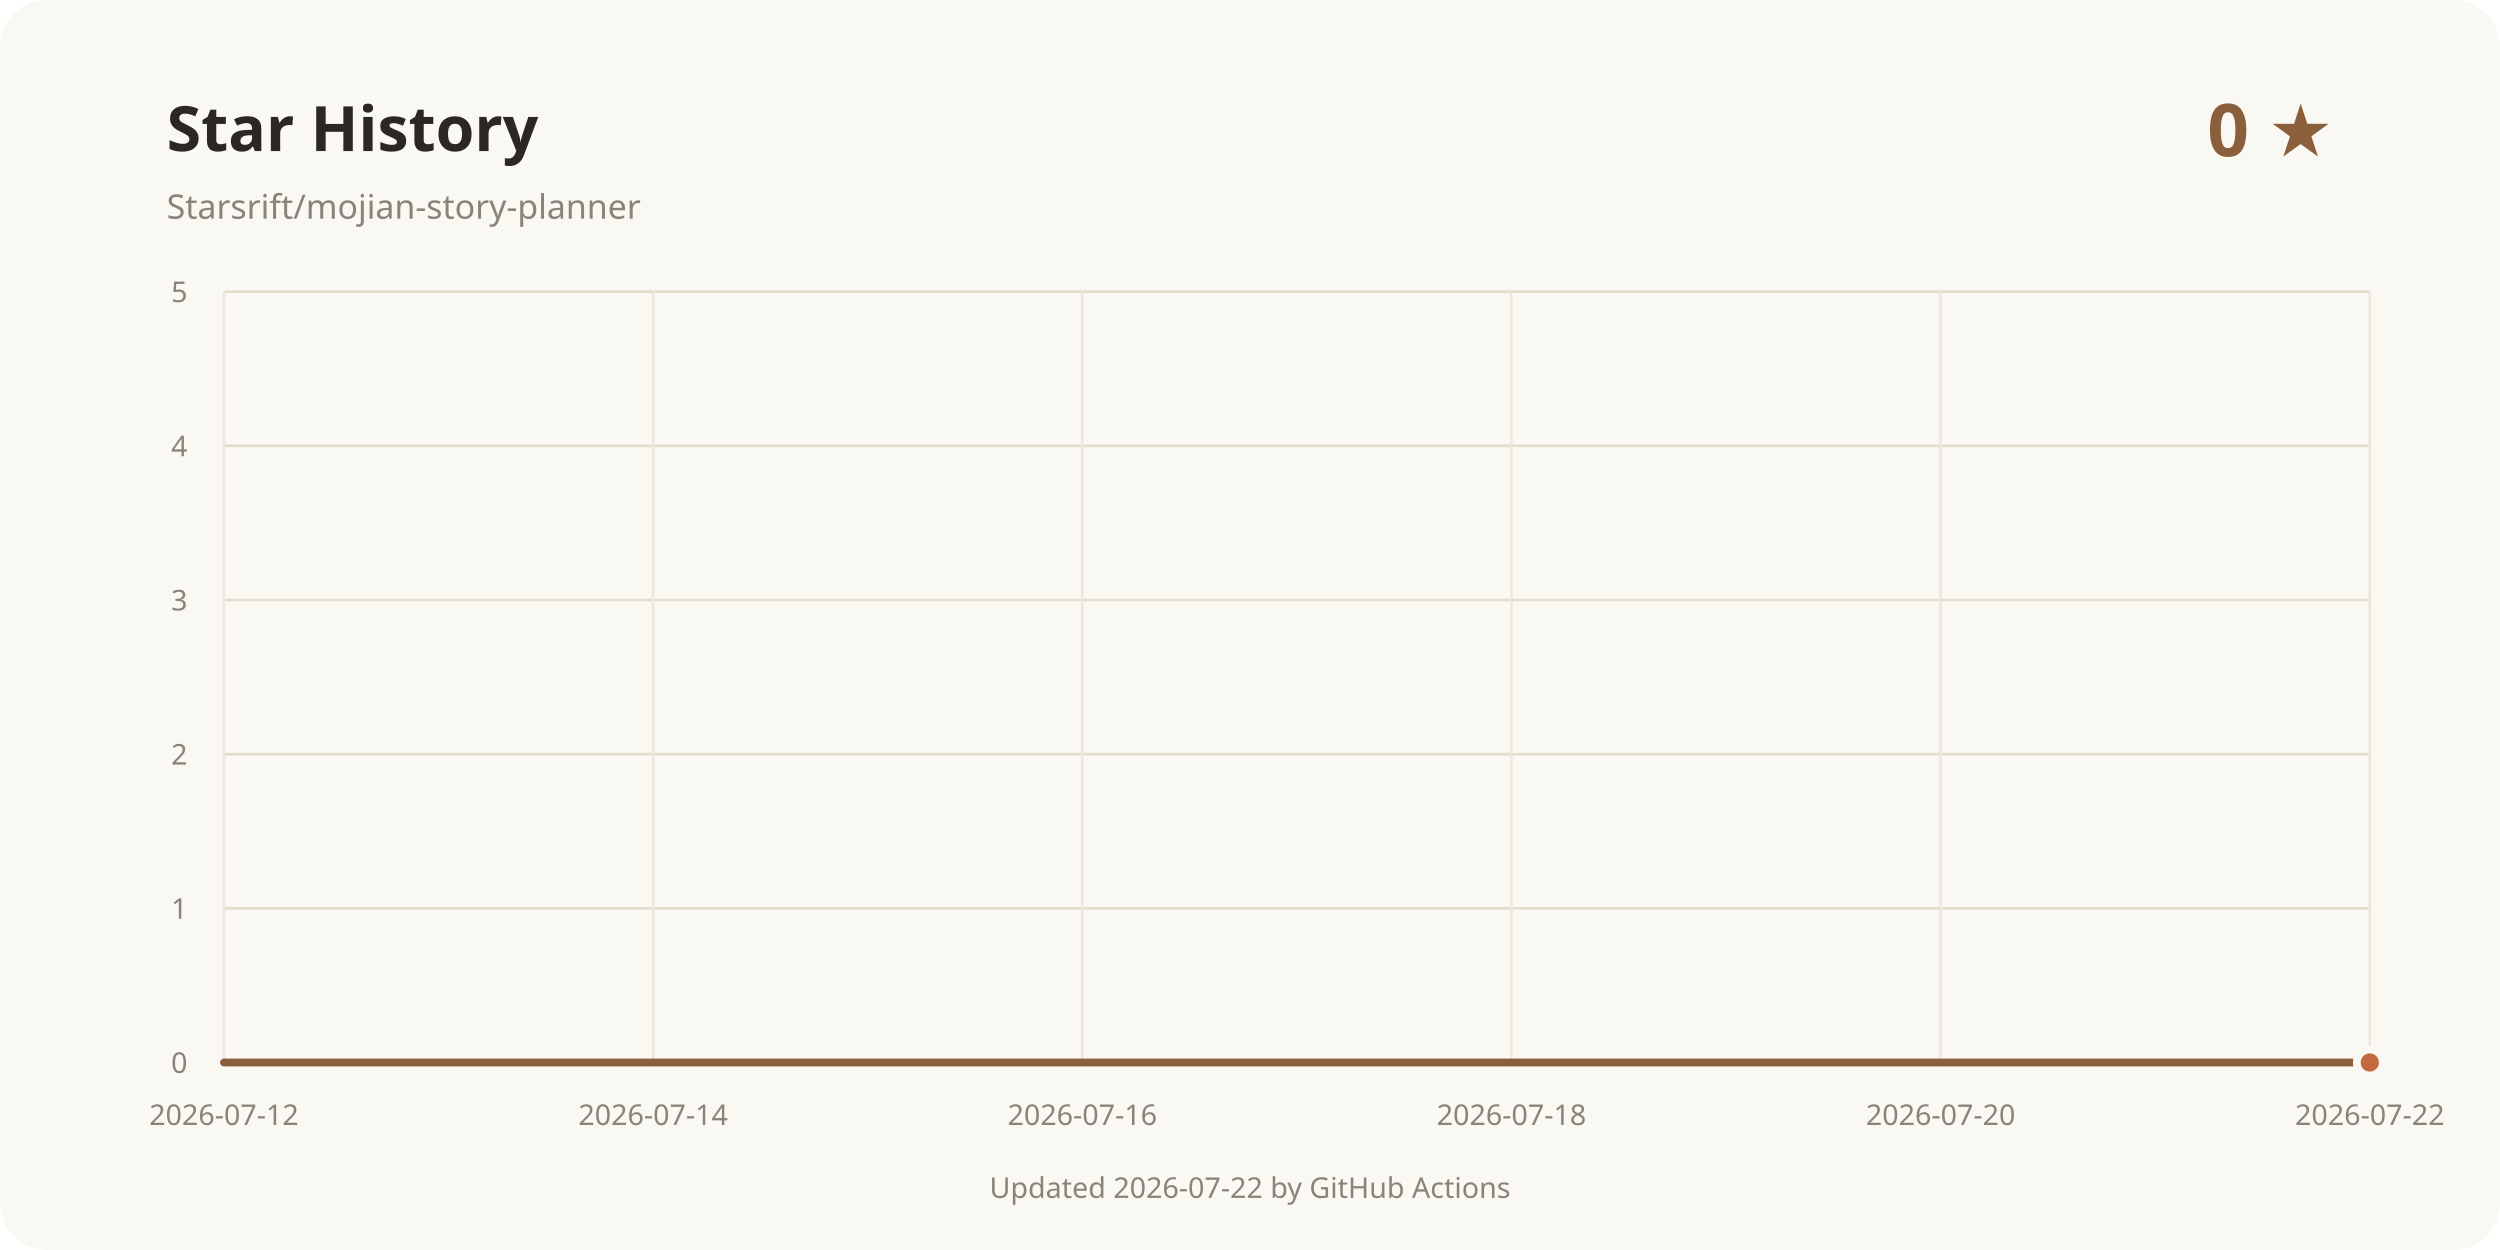
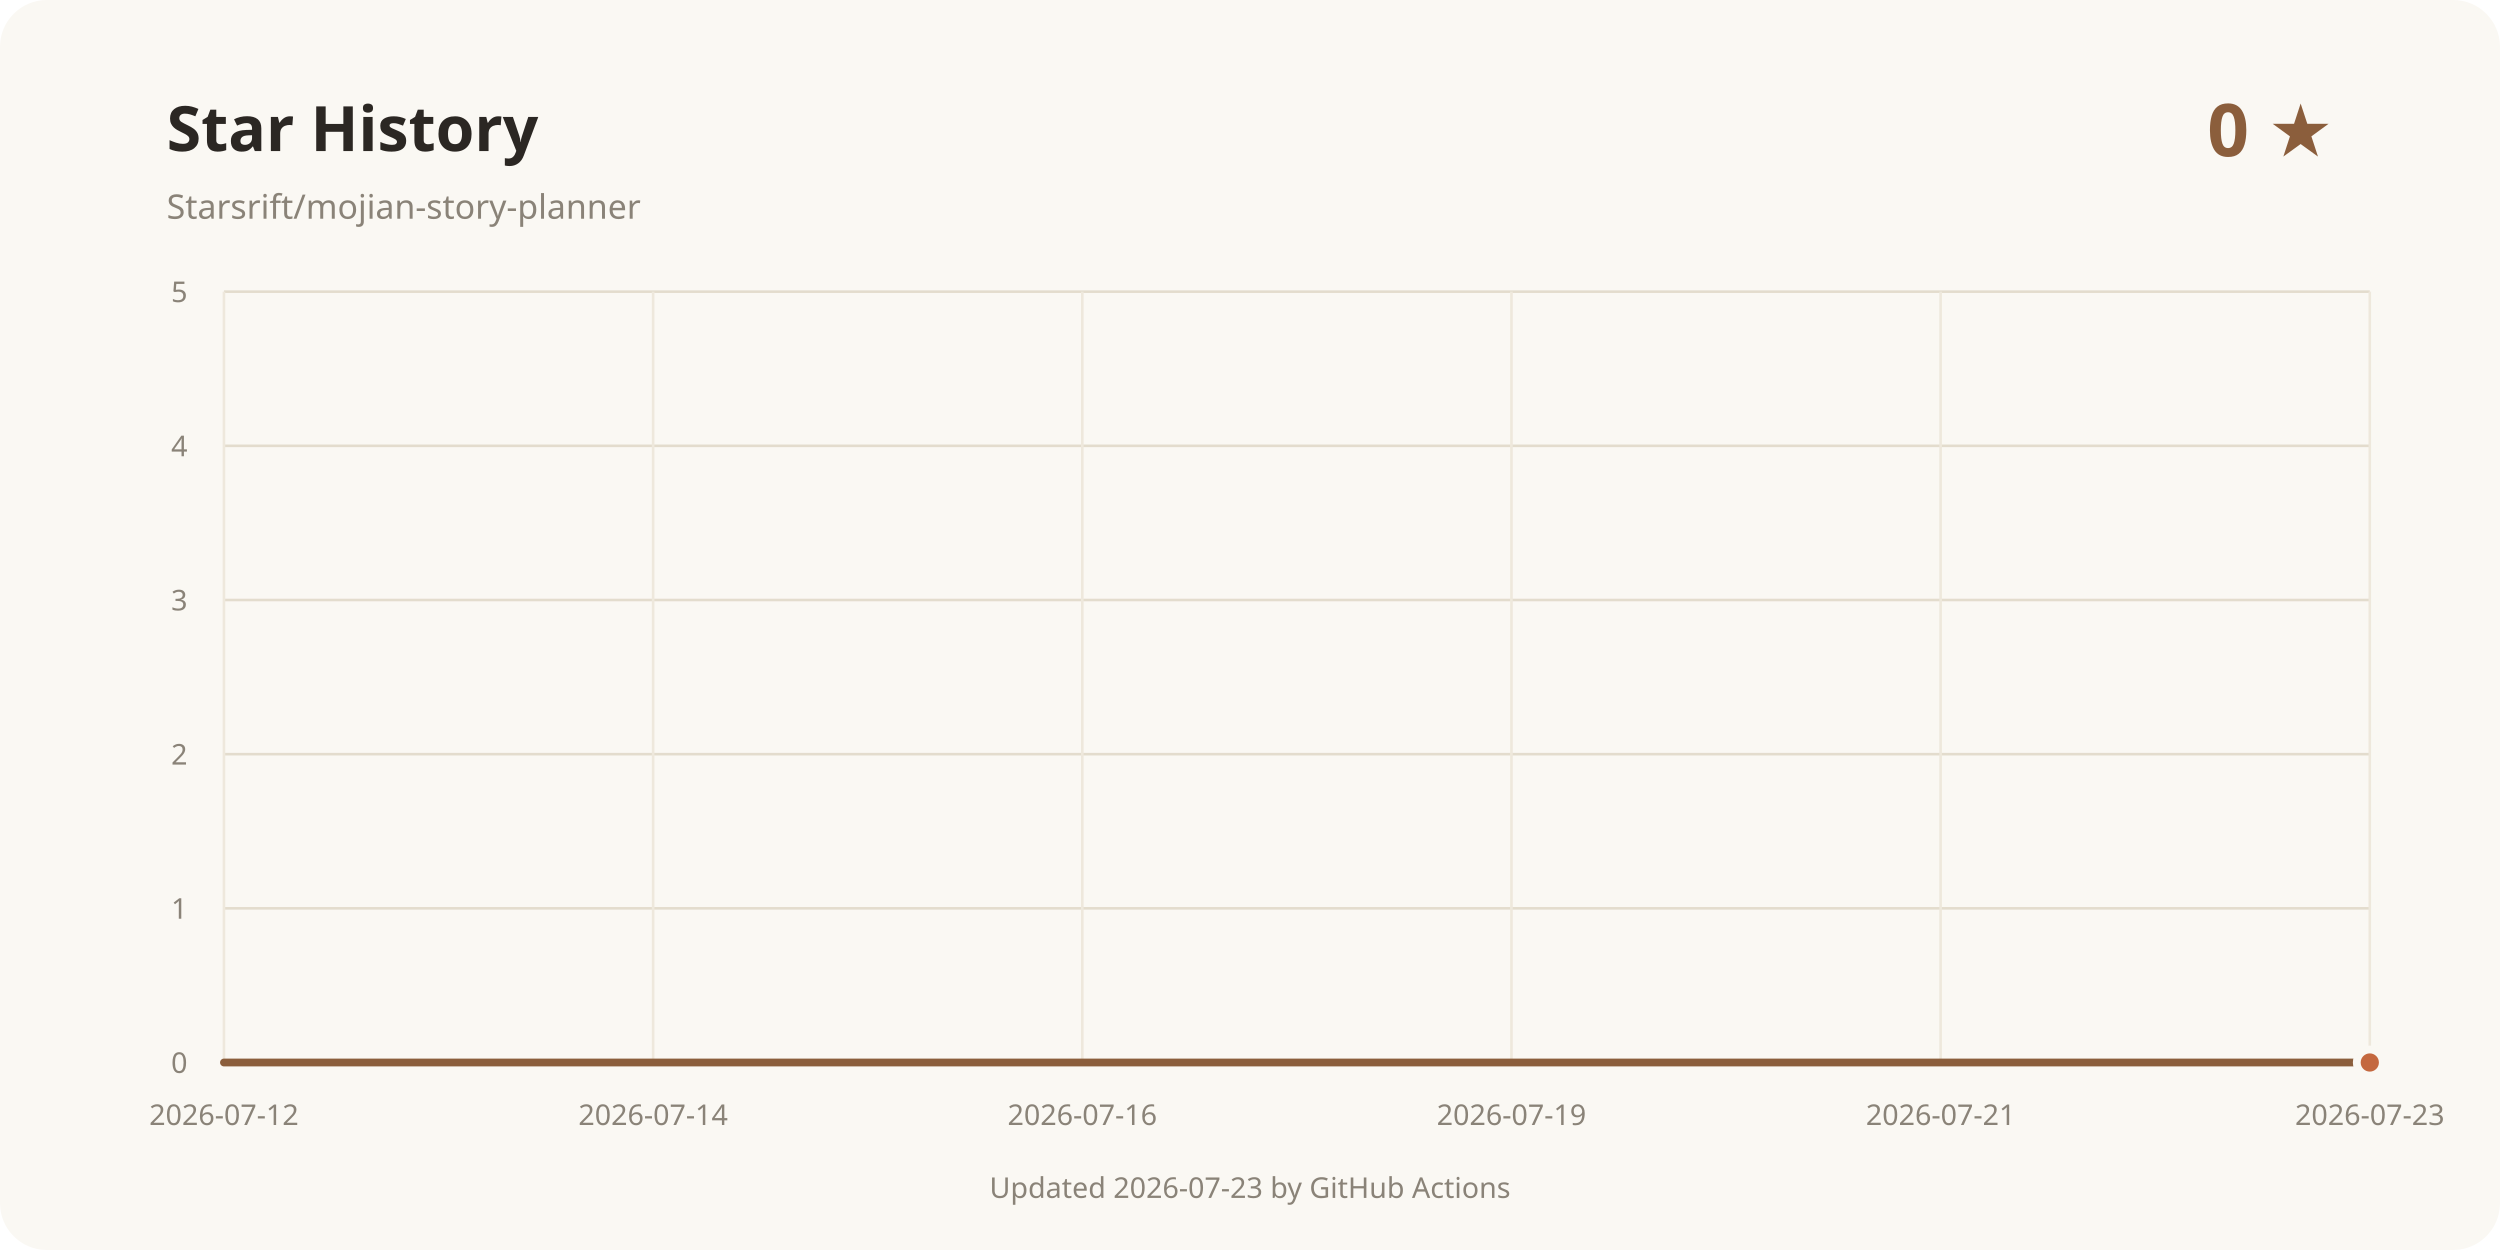
<svg xmlns="http://www.w3.org/2000/svg" width="960" height="480" viewBox="0 0 960 480" role="img" aria-labelledby="title desc">
  <rect width="960" height="480" rx="18" fill="#faf8f3" />
  <text x="64" y="58" fill="#2b2723" font-family="system-ui, sans-serif" font-size="24" font-weight="700">Star History</text>
  <text x="64" y="84" fill="#8a8378" font-family="system-ui, sans-serif" font-size="13">Starsrift/mojian-story-planner</text>
  <text x="896" y="60" text-anchor="end" fill="#8b5e3c" font-family="system-ui, sans-serif" font-size="28" font-weight="700">0 ★</text>
  <line x1="86" y1="408" x2="910" y2="408" stroke="#e3dccd" />
  <text x="72" y="412" text-anchor="end" fill="#8a8378" font-family="system-ui, sans-serif" font-size="11">0</text>
  <line x1="86" y1="348.8" x2="910" y2="348.8" stroke="#e3dccd" />
  <text x="72" y="352.8" text-anchor="end" fill="#8a8378" font-family="system-ui, sans-serif" font-size="11">1</text>
  <line x1="86" y1="289.6" x2="910" y2="289.6" stroke="#e3dccd" />
  <text x="72" y="293.6" text-anchor="end" fill="#8a8378" font-family="system-ui, sans-serif" font-size="11">2</text>
  <line x1="86" y1="230.4" x2="910" y2="230.4" stroke="#e3dccd" />
  <text x="72" y="234.4" text-anchor="end" fill="#8a8378" font-family="system-ui, sans-serif" font-size="11">3</text>
  <line x1="86" y1="171.2" x2="910" y2="171.2" stroke="#e3dccd" />
  <text x="72" y="175.2" text-anchor="end" fill="#8a8378" font-family="system-ui, sans-serif" font-size="11">4</text>
  <line x1="86" y1="112" x2="910" y2="112" stroke="#e3dccd" />
  <text x="72" y="116" text-anchor="end" fill="#8a8378" font-family="system-ui, sans-serif" font-size="11">5</text>
  <line x1="86" y1="112" x2="86" y2="408" stroke="#eee8dc" />
  <text x="86" y="432" text-anchor="middle" fill="#8a8378" font-family="system-ui, sans-serif" font-size="11">2026-07-12</text>
  <line x1="250.8" y1="112" x2="250.8" y2="408" stroke="#eee8dc" />
  <text x="250.8" y="432" text-anchor="middle" fill="#8a8378" font-family="system-ui, sans-serif" font-size="11">2026-07-14</text>
  <line x1="415.6" y1="112" x2="415.6" y2="408" stroke="#eee8dc" />
  <text x="415.6" y="432" text-anchor="middle" fill="#8a8378" font-family="system-ui, sans-serif" font-size="11">2026-07-16</text>
  <line x1="580.4" y1="112" x2="580.4" y2="408" stroke="#eee8dc" />
-   <text x="580.4" y="432" text-anchor="middle" fill="#8a8378" font-family="system-ui, sans-serif" font-size="11">2026-07-18</text>
+   <text x="580.4" y="432" text-anchor="middle" fill="#8a8378" font-family="system-ui, sans-serif" font-size="11">2026-07-19</text>
  <line x1="745.2" y1="112" x2="745.2" y2="408" stroke="#eee8dc" />
-   <text x="745.2" y="432" text-anchor="middle" fill="#8a8378" font-family="system-ui, sans-serif" font-size="11">2026-07-20</text>
+   <text x="745.2" y="432" text-anchor="middle" fill="#8a8378" font-family="system-ui, sans-serif" font-size="11">2026-07-21</text>
  <line x1="910" y1="112" x2="910" y2="408" stroke="#eee8dc" />
-   <text x="910" y="432" text-anchor="middle" fill="#8a8378" font-family="system-ui, sans-serif" font-size="11">2026-07-22</text>
+   <text x="910" y="432" text-anchor="middle" fill="#8a8378" font-family="system-ui, sans-serif" font-size="11">2026-07-23</text>
  <path d="M86.00 408.00 L910.00 408.00" fill="none" stroke="#8b5e3c" stroke-width="3" stroke-linecap="round" stroke-linejoin="round" />
  <circle cx="910" cy="408" r="5" fill="#c4683f" stroke="#faf8f3" stroke-width="3" />
-   <text x="480" y="460" text-anchor="middle" fill="#8a8378" font-family="system-ui, sans-serif" font-size="11">Updated 2026-07-22 by GitHub Actions</text>
+   <text x="480" y="460" text-anchor="middle" fill="#8a8378" font-family="system-ui, sans-serif" font-size="11">Updated 2026-07-23 by GitHub Actions</text>
</svg>
